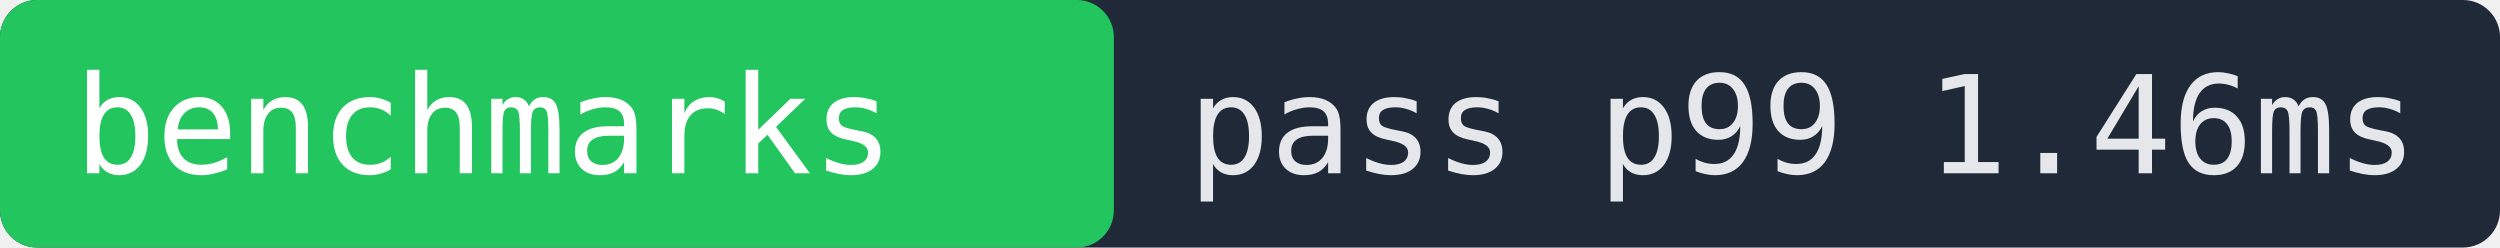
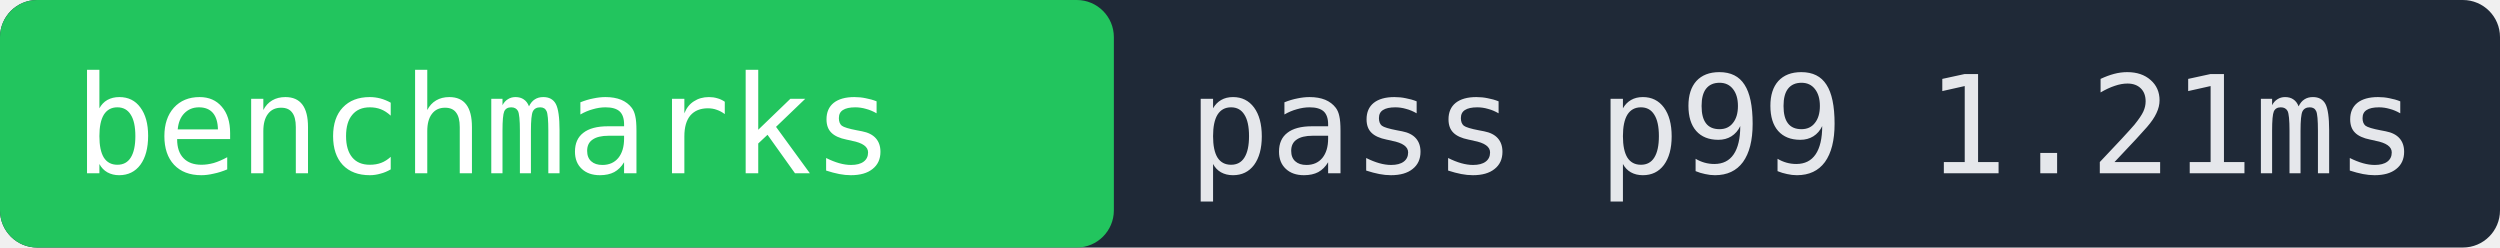
- <svg xmlns="http://www.w3.org/2000/svg" width="202" height="20" role="img" aria-label="benchmarks pass p99 1.46ms">
+ <svg xmlns="http://www.w3.org/2000/svg" width="202" height="20" role="img" aria-label="benchmarks pass p99 1.21ms">
  <rect width="202" height="20" fill="#1f2937" rx="3" />
  <rect x="0" width="90" height="20" fill="#22c55e" rx="3" />
  <text x="6" y="14" fill="#ffffff" font-family="monospace" font-size="11">benchmarks</text>
-   <text x="96" y="14" fill="#e5e7eb" font-family="monospace" font-size="11">pass p99 1.46ms</text>
+   <text x="96" y="14" fill="#e5e7eb" font-family="monospace" font-size="11">pass p99 1.21ms</text>
</svg>
